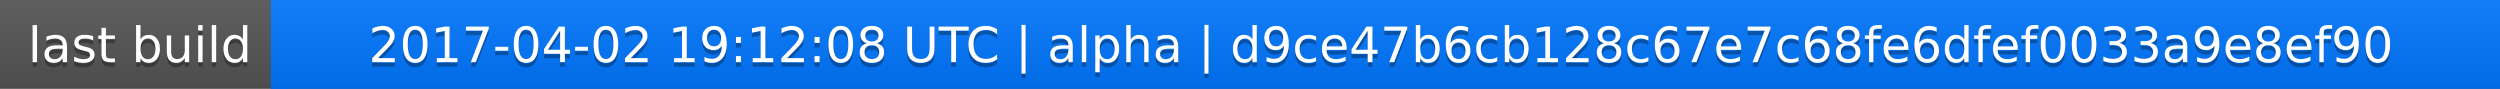
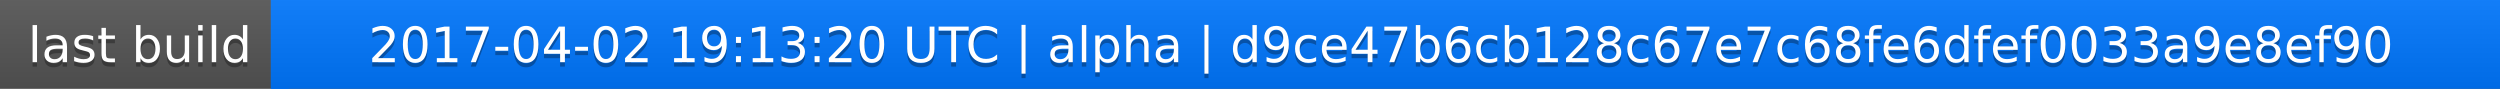
<svg xmlns="http://www.w3.org/2000/svg" width="563" height="20">
  <linearGradient id="a" x2="0" y2="100%">
    <stop offset="0" stop-color="#bbb" stop-opacity=".1" />
    <stop offset="1" stop-opacity=".1" />
  </linearGradient>
  <rect rx="0" width="563" height="20" fill="#555" />
  <rect rx="0" x="61" width="502" height="20" fill="#07f" />
  <path fill="#07f" d="M61 0h4v20h-4z" />
  <rect rx="0" width="563" height="20" fill="url(#a)" />
  <g fill="#fff" text-anchor="middle" font-family="DejaVu Sans,Verdana,Geneva,sans-serif" font-size="11">
    <text x="31.5" y="15" fill="#010101" fill-opacity=".3">last build</text>
    <text x="31.5" y="14">last build</text>
-     <text x="311" y="15" fill="#010101" fill-opacity=".3">2017-04-02 19:12:08 UTC | alpha | d9ce47b6cb128c67e7c68fe6dfef0033a9e8ef90</text>
-     <text x="311" y="14">2017-04-02 19:12:08 UTC | alpha | d9ce47b6cb128c67e7c68fe6dfef0033a9e8ef90</text>
+     <text x="311" y="15" fill="#010101" fill-opacity=".3">2017-04-02 19:13:20 UTC | alpha | d9ce47b6cb128c67e7c68fe6dfef0033a9e8ef90</text>
+     <text x="311" y="14">2017-04-02 19:13:20 UTC | alpha | d9ce47b6cb128c67e7c68fe6dfef0033a9e8ef90</text>
  </g>
</svg>
